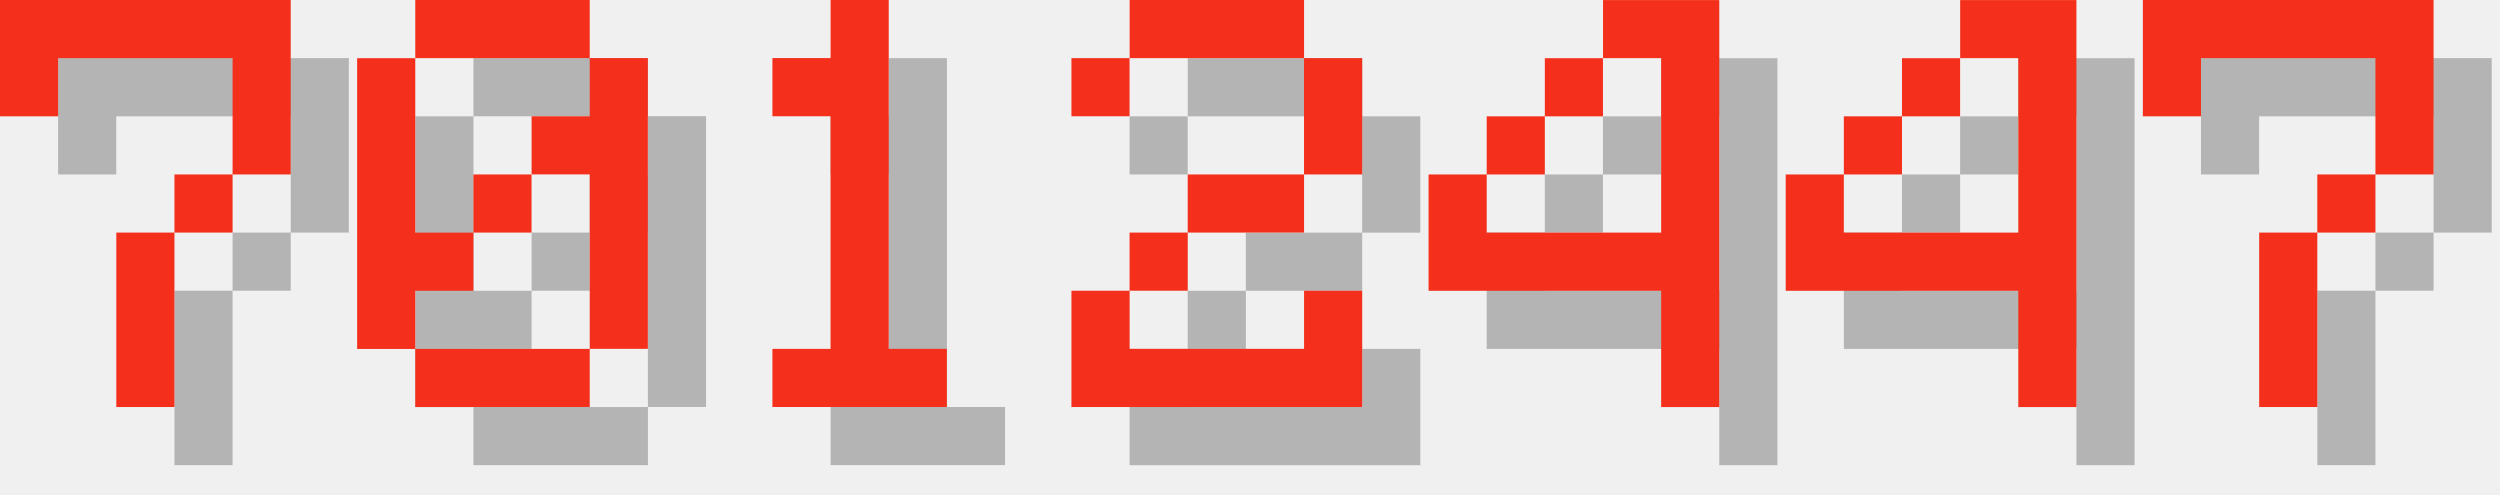
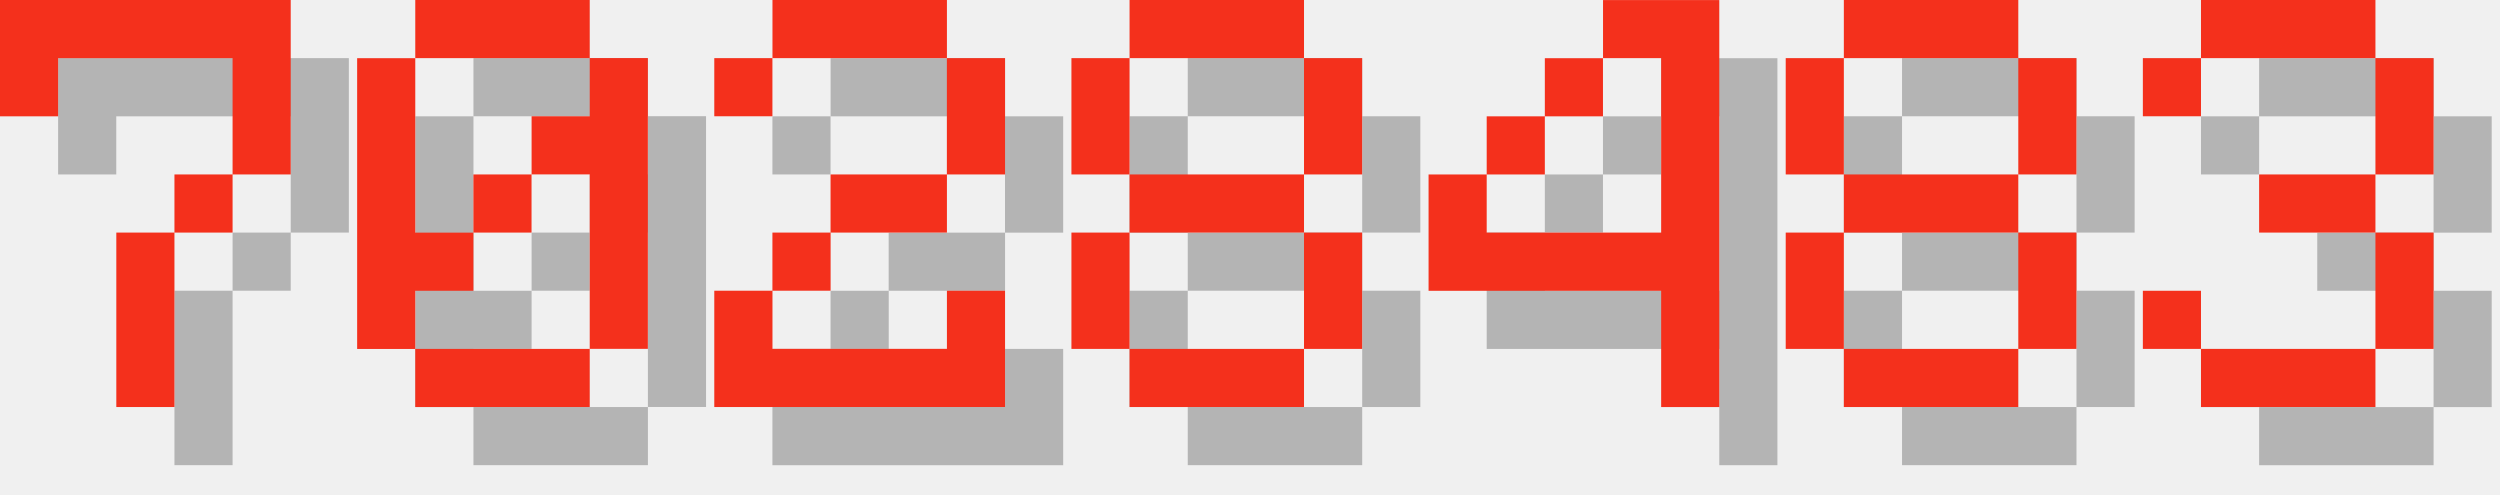
<svg xmlns="http://www.w3.org/2000/svg" version="1.1" width="182.0" height="36">
  <style>
        .text-foreground {
            fill: #F4301C;
        }
        .text-shadow {
            fill: #000000;
            fill-opacity: 0.25;
        }
    </style>
  <g class="digit" id="digit_7" transform="translate(0.0, 0), scale(4)">
    <path id="digit_7_shadow" class="text-shadow" d="m1.058 1.058 2e-6 2.117h1.058v-1.058h3.175v1.058l2e-7 1.058h-1.058v1.058h-1.058l4e-7 3.175 1.058 1e-7v-3.175h1.058v-1.058h1.058l5e-7 -1.058v-2.117z" fill-opacity=".5" style="paint-order:stroke fill markers" />
    <path id="digit_7_fg" class="text-foreground" d="m0 0 2e-6 2.117h1.058v-1.058h3.175v1.058l2e-7 1.058h-1.058v1.058h-1.058l4e-7 3.175 1.058 1e-7v-3.175h1.058v-1.058h1.058l5e-7 -1.058v-2.117z" fill="#fff" style="paint-order:stroke fill markers" />
  </g>
  <g class="digit" id="digit_0" transform="translate(26.0, 0), scale(4)">
    <path id="digit_0_shadow" class="text-shadow" d="m2.117 1.058v1.058h3.175v-1.058h-3.175zm3.175 1.058v1.058h-1.058v1.058h1.058v3.175h1.058v-5.292h-1.058zm0 5.292h-3.175v1.058h3.175v-1.058zm-3.175 0v-1.058h1.058v-1.058h-1.058v-3.175h-1.058v5.292h1.058zm1.058-2.117h1.058v-1.058h-1.058v1.058z" fill-opacity=".5" style="paint-order:stroke fill markers" />
    <path id="digit_0_fg" class="text-foreground" d="m1.058 0v1.058h3.175v-1.058h-3.175zm3.175 1.058v1.058h-1.058v1.058h1.058v3.175h1.058v-5.292h-1.058zm0 5.292h-3.175v1.058h3.175v-1.058zm-3.175 0v-1.058h1.058v-1.058h-1.058v-3.175h-1.058v5.292h1.058zm1.058-2.117h1.058v-1.058h-1.058v1.058z" fill="#fff" style="paint-order:stroke fill markers" />
  </g>
-   <g class="digit" id="digit_1" transform="translate(52.0, 0), scale(4)">
-     <path id="digit_1_shadow" class="text-shadow" d="m2.117 2.117v1.058h1.058v4.233h-1.058v1.058h3.175v-1.058h-1.058v-6.35h-1.058v1.058h-1.058z" fill-opacity=".5" style="paint-order:stroke fill markers" />
-     <path id="digit_1_fg" class="text-foreground" d="m1.058 1.058v1.058h1.058v4.233h-1.058v1.058h3.175v-1.058h-1.058v-6.35h-1.058v1.058h-1.058z" fill="#fff" style="paint-order:stroke fill markers" />
-   </g>
-   <g class="digit" id="digit_2" transform="translate(78.0, 0), scale(4)">
+   <g class="digit" id="digit_2" transform="translate(52.0, 0), scale(4)">
    <path id="digit_2_shadow" class="text-shadow" d="m1.058 2.117v1.058h1.058v-1.058h3.175v2.117h-2.117v1.058h-1.058v1.058h-1.058v2.117h5.292v-2.117h-1.058v1.058h-3.175v-1.058h1.058v-1.058h2.117v-1.058h1.058v-2.117h-1.058v-1.058h-3.175v1.058h-1.058z" fill-opacity=".5" style="paint-order:stroke fill markers" />
    <path id="digit_2_fg" class="text-foreground" d="m0 1.058v1.058h1.058v-1.058h3.175v2.117h-2.117v1.058h-1.058v1.058h-1.058v2.117h5.292v-2.117h-1.058v1.058h-3.175v-1.058h1.058v-1.058h2.117v-1.058h1.058v-2.117h-1.058v-1.058h-3.175v1.058h-1.058z" fill="#fff" style="paint-order:stroke fill markers" />
+   </g>
+   <g class="digit" id="digit_8" transform="translate(78.0, 0), scale(4)">
+     <path id="digit_8_shadow" class="text-shadow" d="m2.117 1.058v1.058h3.175v-1.058h-3.175zm3.175 1.058v2.117h1.058v-2.117h-1.058zm0 2.117h-3.175v1.058h3.175v-1.058zm0 1.058v2.117h1.058v-2.117h-1.058zm0 2.117h-3.175v1.058h3.175v-1.058zm-3.175 0v-2.117h-1.058v2.117h1.058zm0-3.175v-2.117h-1.058v2.117h1.058z" fill-opacity=".5" style="paint-order:stroke fill markers" />
+     <path id="digit_8_fg" class="text-foreground" d="m1.058 0v1.058h3.175v-1.058h-3.175zm3.175 1.058v2.117h1.058v-2.117h-1.058zm0 2.117h-3.175v1.058h3.175v-1.058zm0 1.058v2.117h1.058v-2.117h-1.058zm0 2.117h-3.175v1.058h3.175v-1.058zm-3.175 0v-2.117h-1.058v2.117h1.058zm0-3.175v-2.117h-1.058v2.117h1.058z" fill="#fff" style="paint-order:stroke fill markers" />
  </g>
  <g class="digit" id="digit_4" transform="translate(104.0, 0), scale(4)">
    <path id="digit_4_shadow" class="text-shadow" d="m4.233 1.058v1.058h1.058v3.175h-3.175v-1.058h-1.058v2.117h4.233v2.117h1.058v-7.408h-2.117zm-2.117 3.175h1.058v-1.058h-1.058v1.058zm1.058-1.058h1.058v-1.058h-1.058v1.058z" fill-opacity=".5" style="paint-order:stroke fill markers" />
    <path id="digit_4_fg" class="text-foreground" d="m3.175 0v1.058h1.058v3.175h-3.175v-1.058h-1.058v2.117h4.233v2.117h1.058v-7.408h-2.117zm-2.117 3.175h1.058v-1.058h-1.058v1.058zm1.058-1.058h1.058v-1.058h-1.058v1.058z" fill="#fff" style="paint-order:stroke fill markers" />
  </g>
-   <g class="digit" id="digit_4" transform="translate(130.0, 0), scale(4)">
-     <path id="digit_4_shadow" class="text-shadow" d="m4.233 1.058v1.058h1.058v3.175h-3.175v-1.058h-1.058v2.117h4.233v2.117h1.058v-7.408h-2.117zm-2.117 3.175h1.058v-1.058h-1.058v1.058zm1.058-1.058h1.058v-1.058h-1.058v1.058z" fill-opacity=".5" style="paint-order:stroke fill markers" />
-     <path id="digit_4_fg" class="text-foreground" d="m3.175 0v1.058h1.058v3.175h-3.175v-1.058h-1.058v2.117h4.233v2.117h1.058v-7.408h-2.117zm-2.117 3.175h1.058v-1.058h-1.058v1.058zm1.058-1.058h1.058v-1.058h-1.058v1.058z" fill="#fff" style="paint-order:stroke fill markers" />
+   <g class="digit" id="digit_8" transform="translate(130.0, 0), scale(4)">
+     <path id="digit_8_shadow" class="text-shadow" d="m2.117 1.058v1.058h3.175v-1.058h-3.175zm3.175 1.058v2.117h1.058v-2.117h-1.058zm0 2.117h-3.175v1.058h3.175v-1.058zm0 1.058v2.117h1.058v-2.117h-1.058zm0 2.117h-3.175v1.058h3.175v-1.058zm-3.175 0v-2.117h-1.058v2.117h1.058zm0-3.175v-2.117h-1.058v2.117h1.058z" fill-opacity=".5" style="paint-order:stroke fill markers" />
+     <path id="digit_8_fg" class="text-foreground" d="m1.058 0v1.058h3.175v-1.058h-3.175zm3.175 1.058v2.117h1.058v-2.117h-1.058zm0 2.117h-3.175v1.058h3.175v-1.058zm0 1.058v2.117h1.058v-2.117h-1.058zm0 2.117h-3.175v1.058h3.175v-1.058zm-3.175 0v-2.117h-1.058v2.117h1.058zm0-3.175v-2.117h-1.058v2.117h1.058z" fill="#fff" style="paint-order:stroke fill markers" />
  </g>
-   <g class="digit" id="digit_7" transform="translate(156.0, 0), scale(4)">
-     <path id="digit_7_shadow" class="text-shadow" d="m1.058 1.058 2e-6 2.117h1.058v-1.058h3.175v1.058l2e-7 1.058h-1.058v1.058h-1.058l4e-7 3.175 1.058 1e-7v-3.175h1.058v-1.058h1.058l5e-7 -1.058v-2.117z" fill-opacity=".5" style="paint-order:stroke fill markers" />
-     <path id="digit_7_fg" class="text-foreground" d="m0 0 2e-6 2.117h1.058v-1.058h3.175v1.058l2e-7 1.058h-1.058v1.058h-1.058l4e-7 3.175 1.058 1e-7v-3.175h1.058v-1.058h1.058l5e-7 -1.058v-2.117z" fill="#fff" style="paint-order:stroke fill markers" />
+   <g class="digit" id="digit_3" transform="translate(156.0, 0), scale(4)">
+     <path id="digit_3_shadow" class="text-shadow" d="m1.058 2.117v1.058h1.058v-1.058h3.175v2.117h-2.117v1.058h2.117v2.117h-3.175v-1.058h-1.058v1.058h1.058v1.058h3.175v-1.058h1.058v-2.117h-1.058v-1.058h1.058v-2.117h-1.058v-1.058h-3.175v1.058h-1.058z" fill-opacity=".5" style="paint-order:stroke fill markers" />
+     <path id="digit_3_fg" class="text-foreground" d="m0 1.058v1.058h1.058v-1.058h3.175v2.117h-2.117v1.058h2.117v2.117h-3.175v-1.058h-1.058v1.058h1.058v1.058h3.175v-1.058h1.058v-2.117h-1.058v-1.058h1.058v-2.117h-1.058v-1.058h-3.175v1.058h-1.058z" fill="#fff" style="paint-order:stroke fill markers" />
  </g>
</svg>
